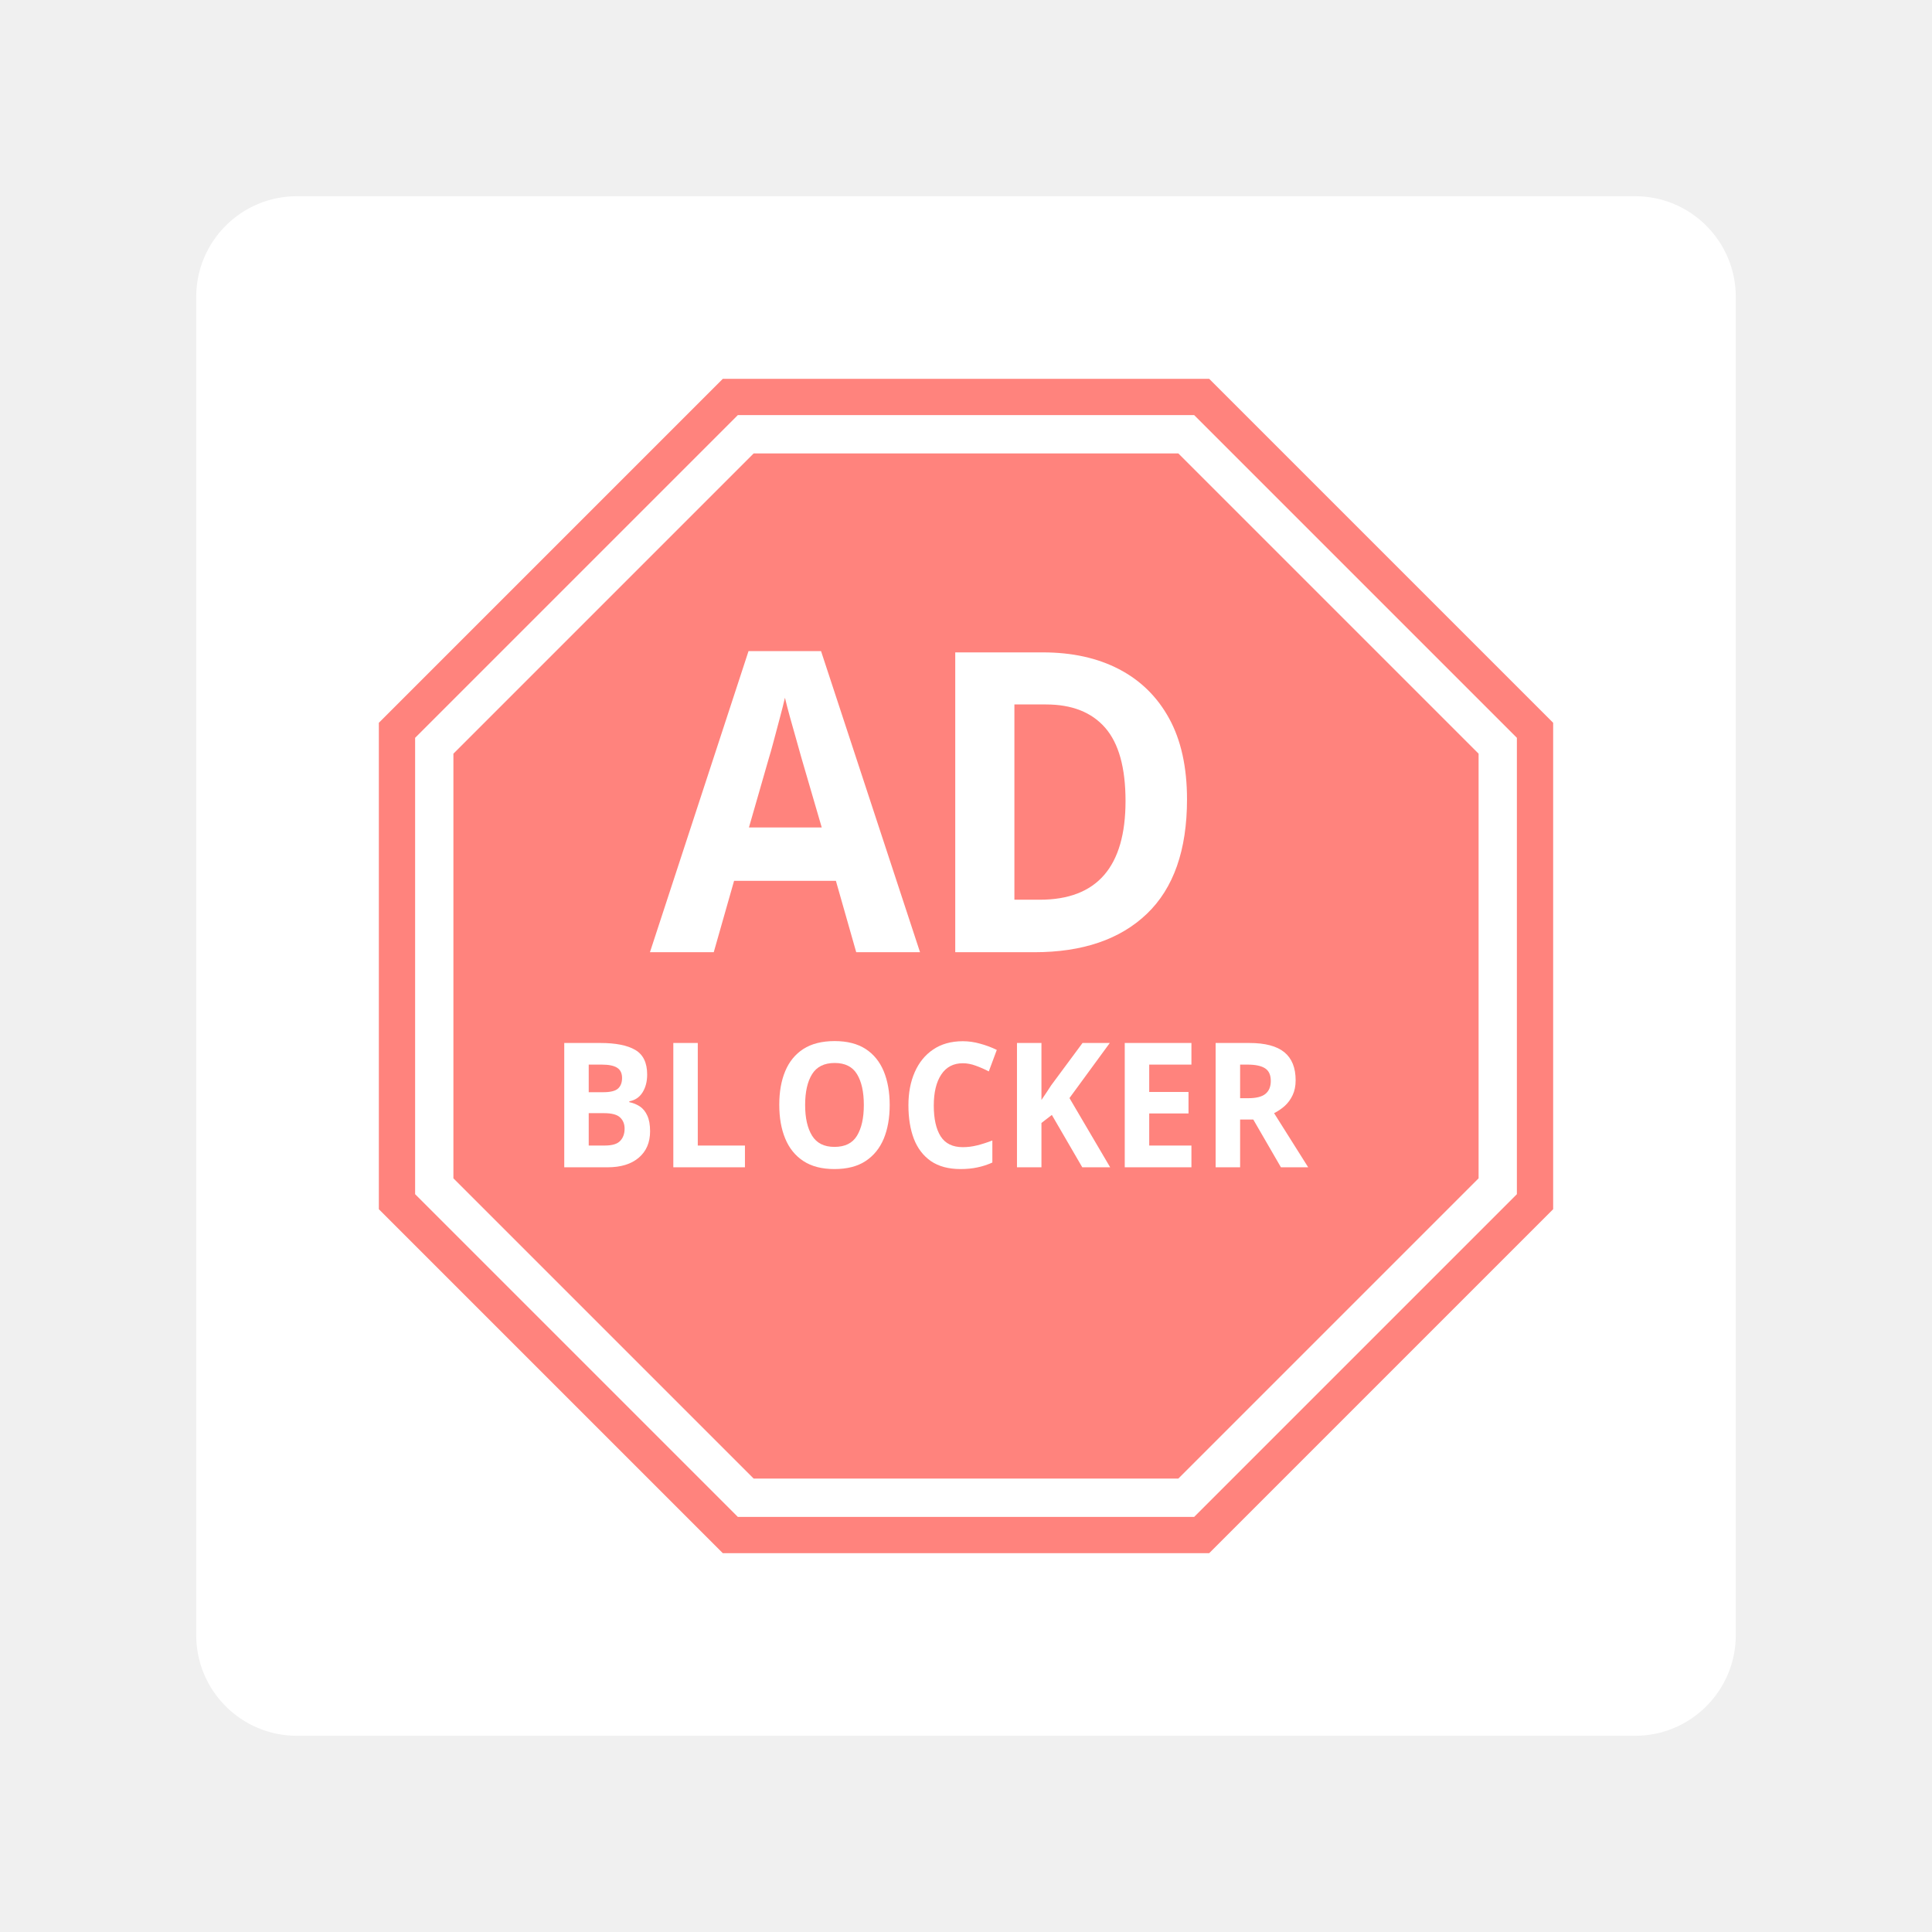
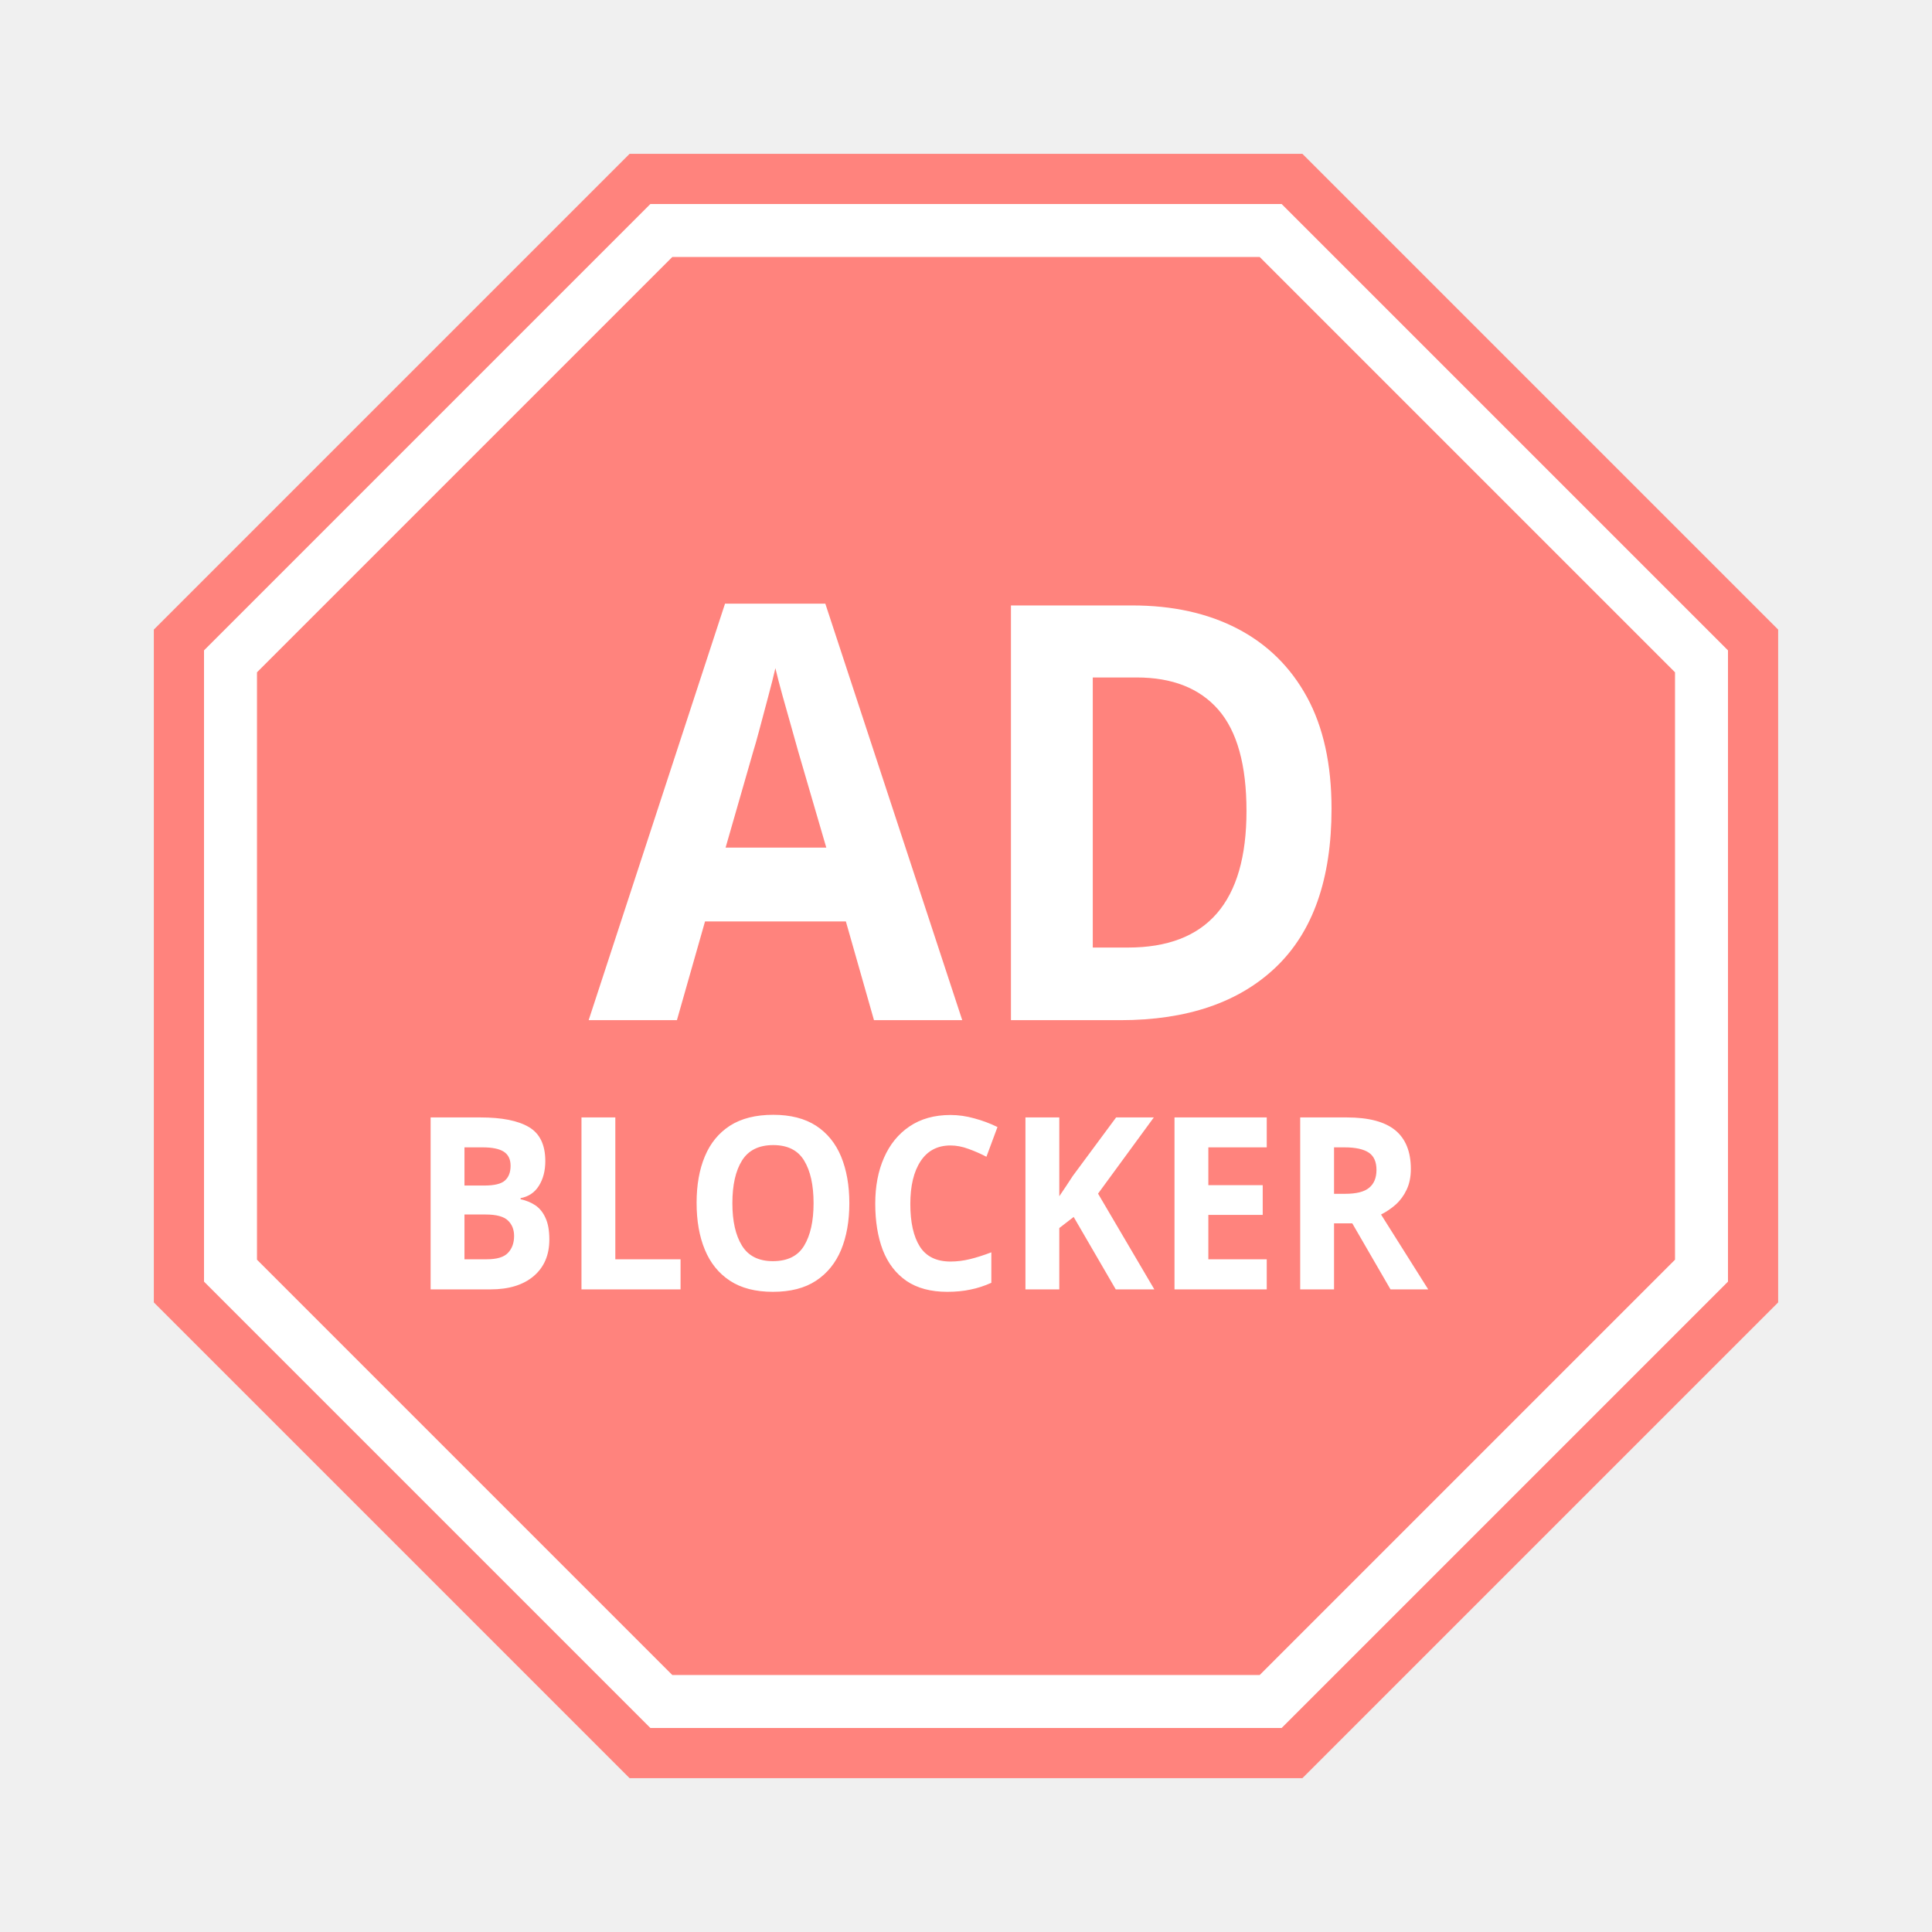
<svg xmlns="http://www.w3.org/2000/svg" width="100%" height="100%" viewBox="0 0 192 192" version="1.1" xml:space="preserve" style="fill-rule:evenodd;clip-rule:evenodd;stroke-linejoin:round;stroke-miterlimit:2;">
-   <g id="Layer1">
-     <g transform="matrix(1,0,0,1,8,8)">
-       <path d="M164.5,21.5C164.5,15.981 160.019,11.5 154.5,11.5L21.5,11.5C15.981,11.5 11.5,15.981 11.5,21.5L11.5,154.5C11.5,160.019 15.981,164.5 21.5,164.5L154.5,164.5C160.019,164.5 164.5,160.019 164.5,154.5L164.5,21.5Z" style="fill:white;" />
-     </g>
-     <g transform="matrix(0.79983,0,0,0.79983,19.2163,19.2163)">
-       <g transform="matrix(0.991624,-0.410744,0.410744,0.991624,-38.6274,40.2355)">
-         <path d="M96,22.43L148.022,43.978L169.57,96L148.022,148.022L96,169.57L43.978,148.022L22.43,96L43.978,43.978L96,22.43Z" style="fill:rgb(255,131,125);" />
-       </g>
-       <g transform="matrix(0.938236,0,0,0.938236,5.9293,5.9293)">
-         <path d="M65.782,23.047L126.218,23.047L168.953,65.782L168.953,126.218L126.218,168.953L65.782,168.953L23.047,126.218L23.047,65.782L65.782,23.047ZM67.882,28.118L124.118,28.118L163.882,67.882L163.882,124.118L124.118,163.882L67.882,163.882L28.118,124.118L28.118,67.882L67.882,28.118Z" style="fill:white;" />
-       </g>
-       <g transform="matrix(0.862603,0,0,0.862603,13.1902,13.3779)">
-         <g transform="matrix(0.932171,0,0,1,2.64277,-2.20287)">
-           <text x="51.313px" y="96px" style="font-family:'Montserrat-Bold', 'Montserrat';font-weight:700;font-size:60.49px;fill:white;">AD</text>
+   <g transform="matrix(1.10633,0,0,1.10633,-10.2077,-10.2077)">
+     <g id="Layer1">
+       <g>
+         <g transform="matrix(0.991624,-0.410744,0.410744,0.991624,-38.6274,40.2355)">
+           <path d="M96,22.43L148.022,43.978L169.57,96L148.022,148.022L96,169.57L43.978,148.022L22.43,96L43.978,43.978L96,22.43Z" style="fill:rgb(255,131,125);" />
        </g>
-         <g transform="matrix(1.16872,0,0,1.25376,-23.9376,4.41559)">
-           <text x="51.313px" y="96px" style="font-family:'Montserrat-Bold', 'Montserrat';font-weight:700;font-size:20px;fill:white;">BL<tspan x="78.453px " y="96px ">O</tspan>CKER</text>
+         <g transform="matrix(0.938236,0,0,0.938236,5.9293,5.9293)">
+           <path d="M65.782,23.047L126.218,23.047L168.953,65.782L168.953,126.218L126.218,168.953L65.782,168.953L23.047,126.218L23.047,65.782L65.782,23.047ZM67.882,28.118L124.118,28.118L163.882,67.882L163.882,124.118L124.118,163.882L67.882,163.882L28.118,124.118L28.118,67.882L67.882,28.118Z" style="fill:white;" />
+         </g>
+         <g transform="matrix(0.862603,0,0,0.862603,13.1902,18.2399)">
+           <g transform="matrix(0.932171,0,0,1,56.7052,95.787)">
+             <text x="0px" y="0px" style="font-family:'Now-Black', 'Now';font-weight:900;font-size:60.49px;fill:white;">AD</text>
+           </g>
+           <g transform="matrix(1.16872,0,0,1.25376,38.1483,123.821)">
+             <g>
+               <text x="0px" y="0px" style="font-family:'Now-Black', 'Now';font-weight:900;font-size:20px;fill:white;">BLOCKER</text>
+             </g>
+           </g>
        </g>
      </g>
    </g>
  </g>
</svg>
